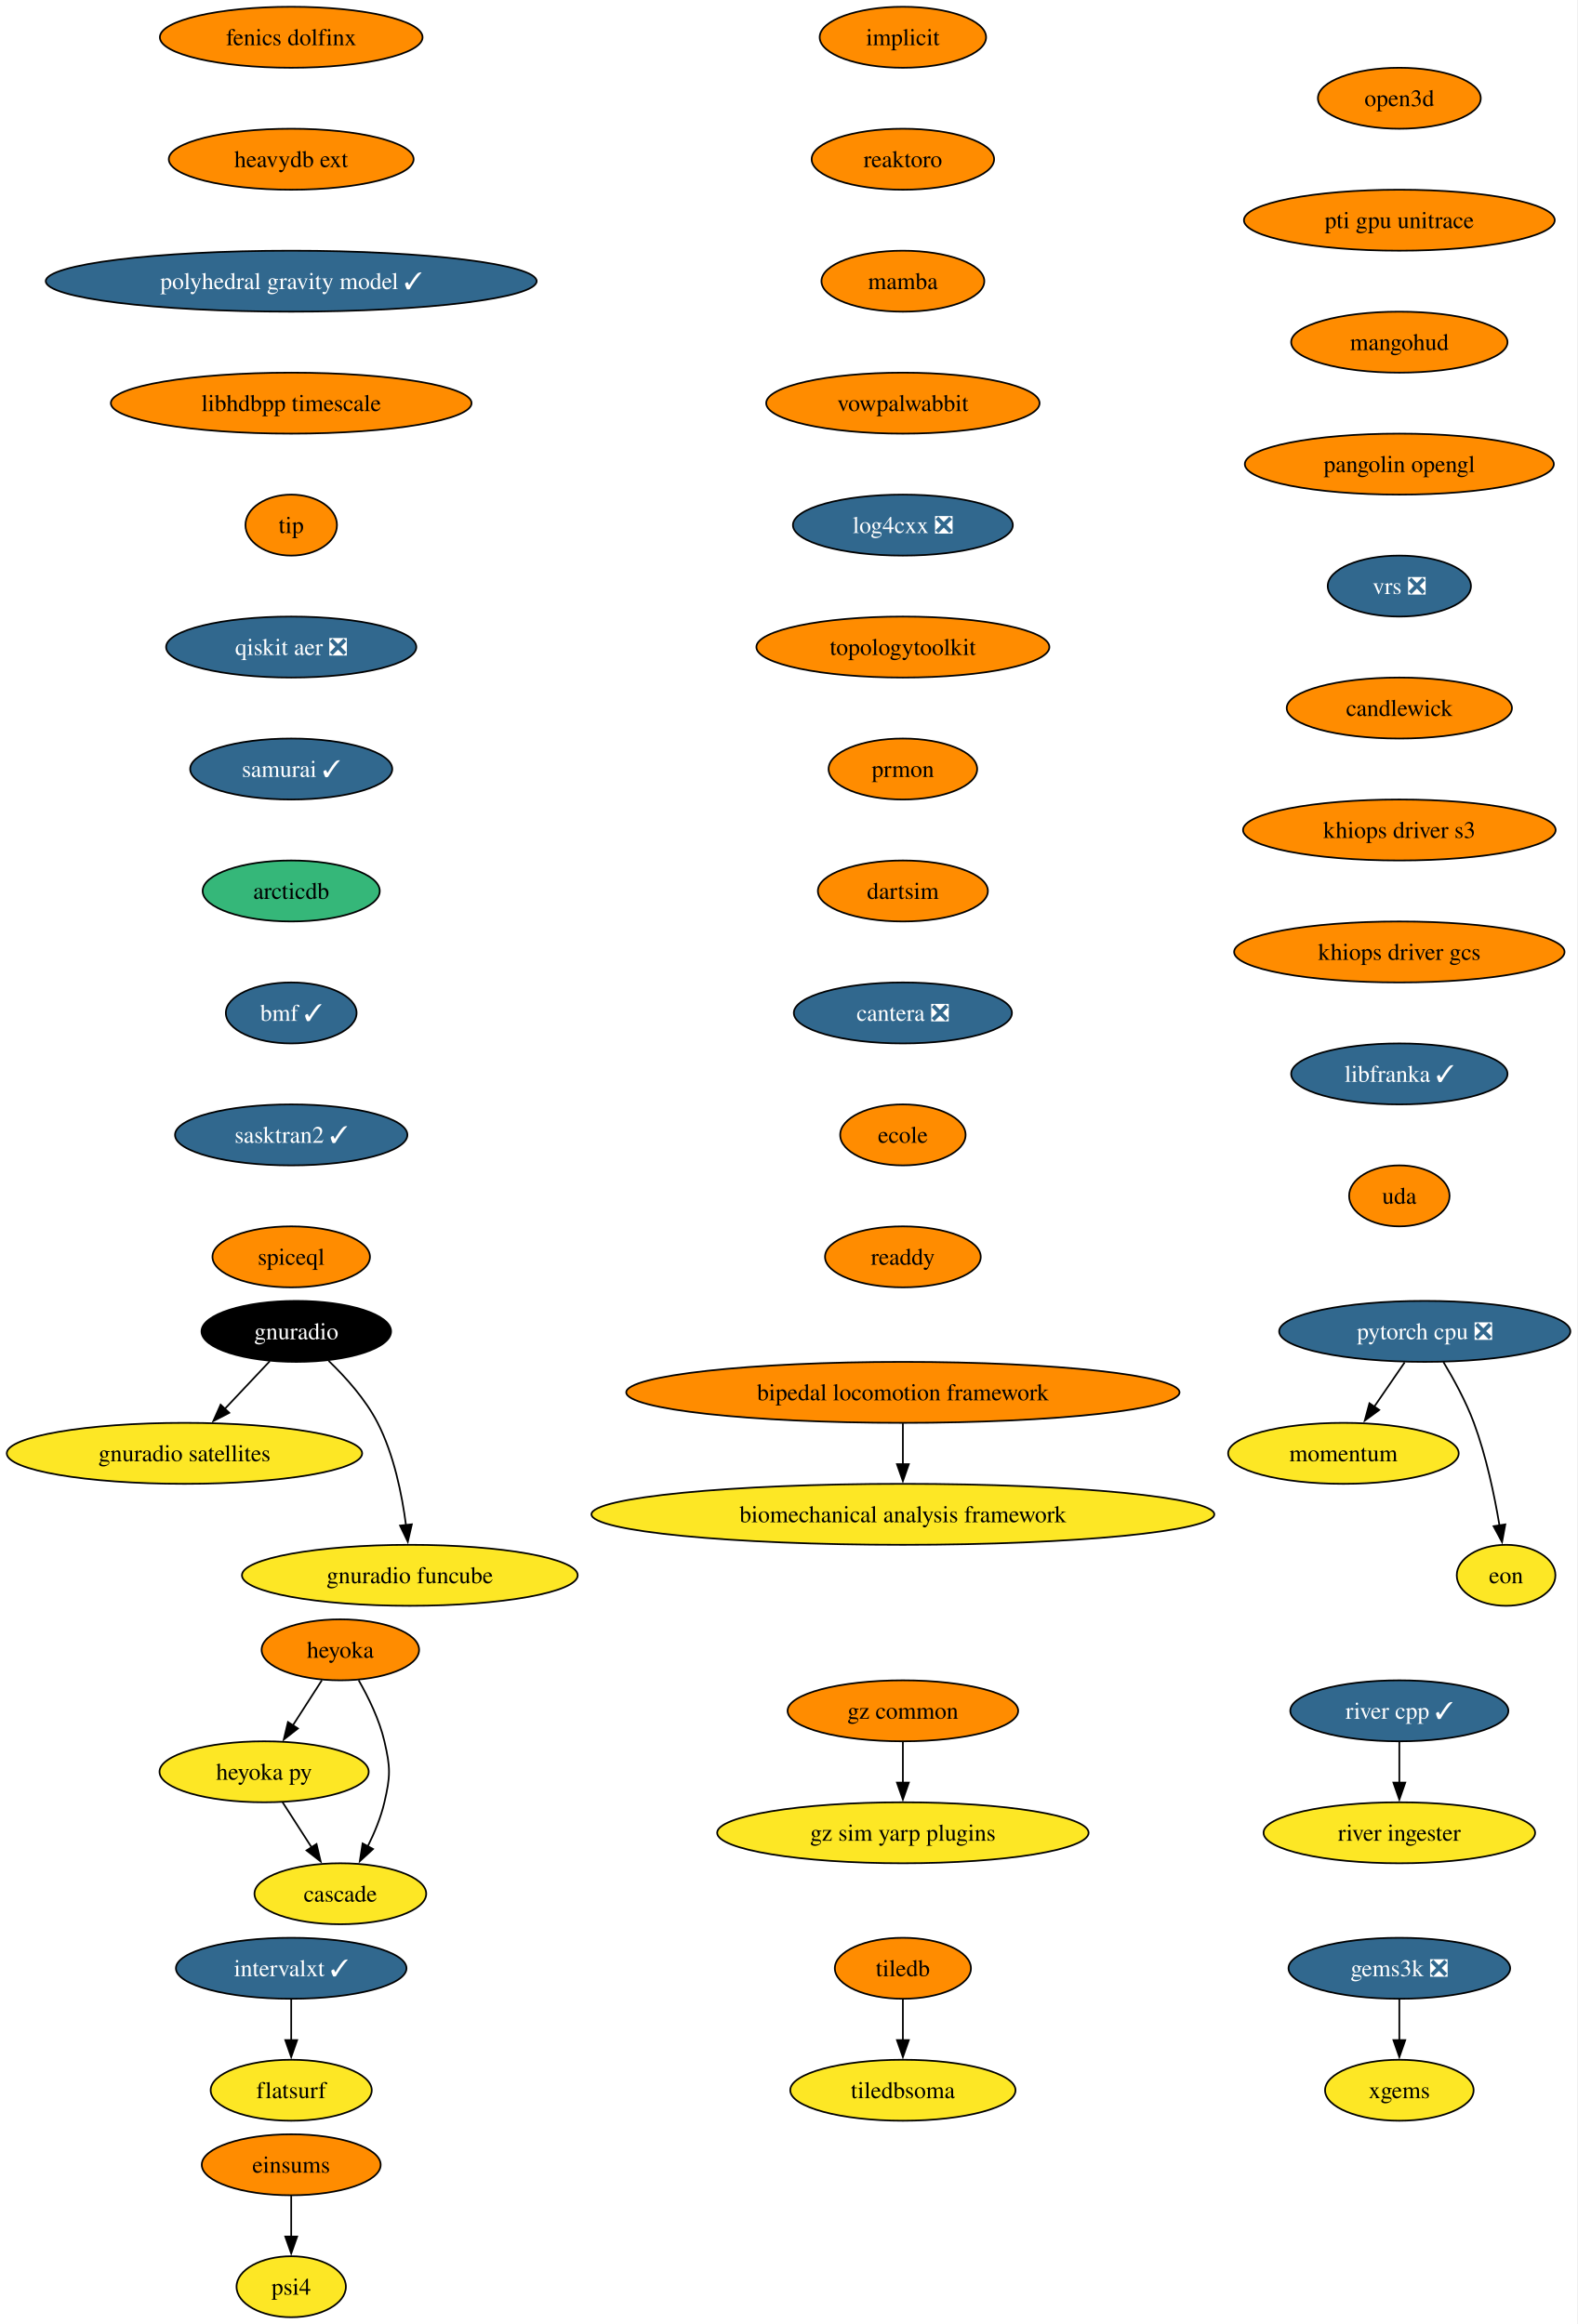
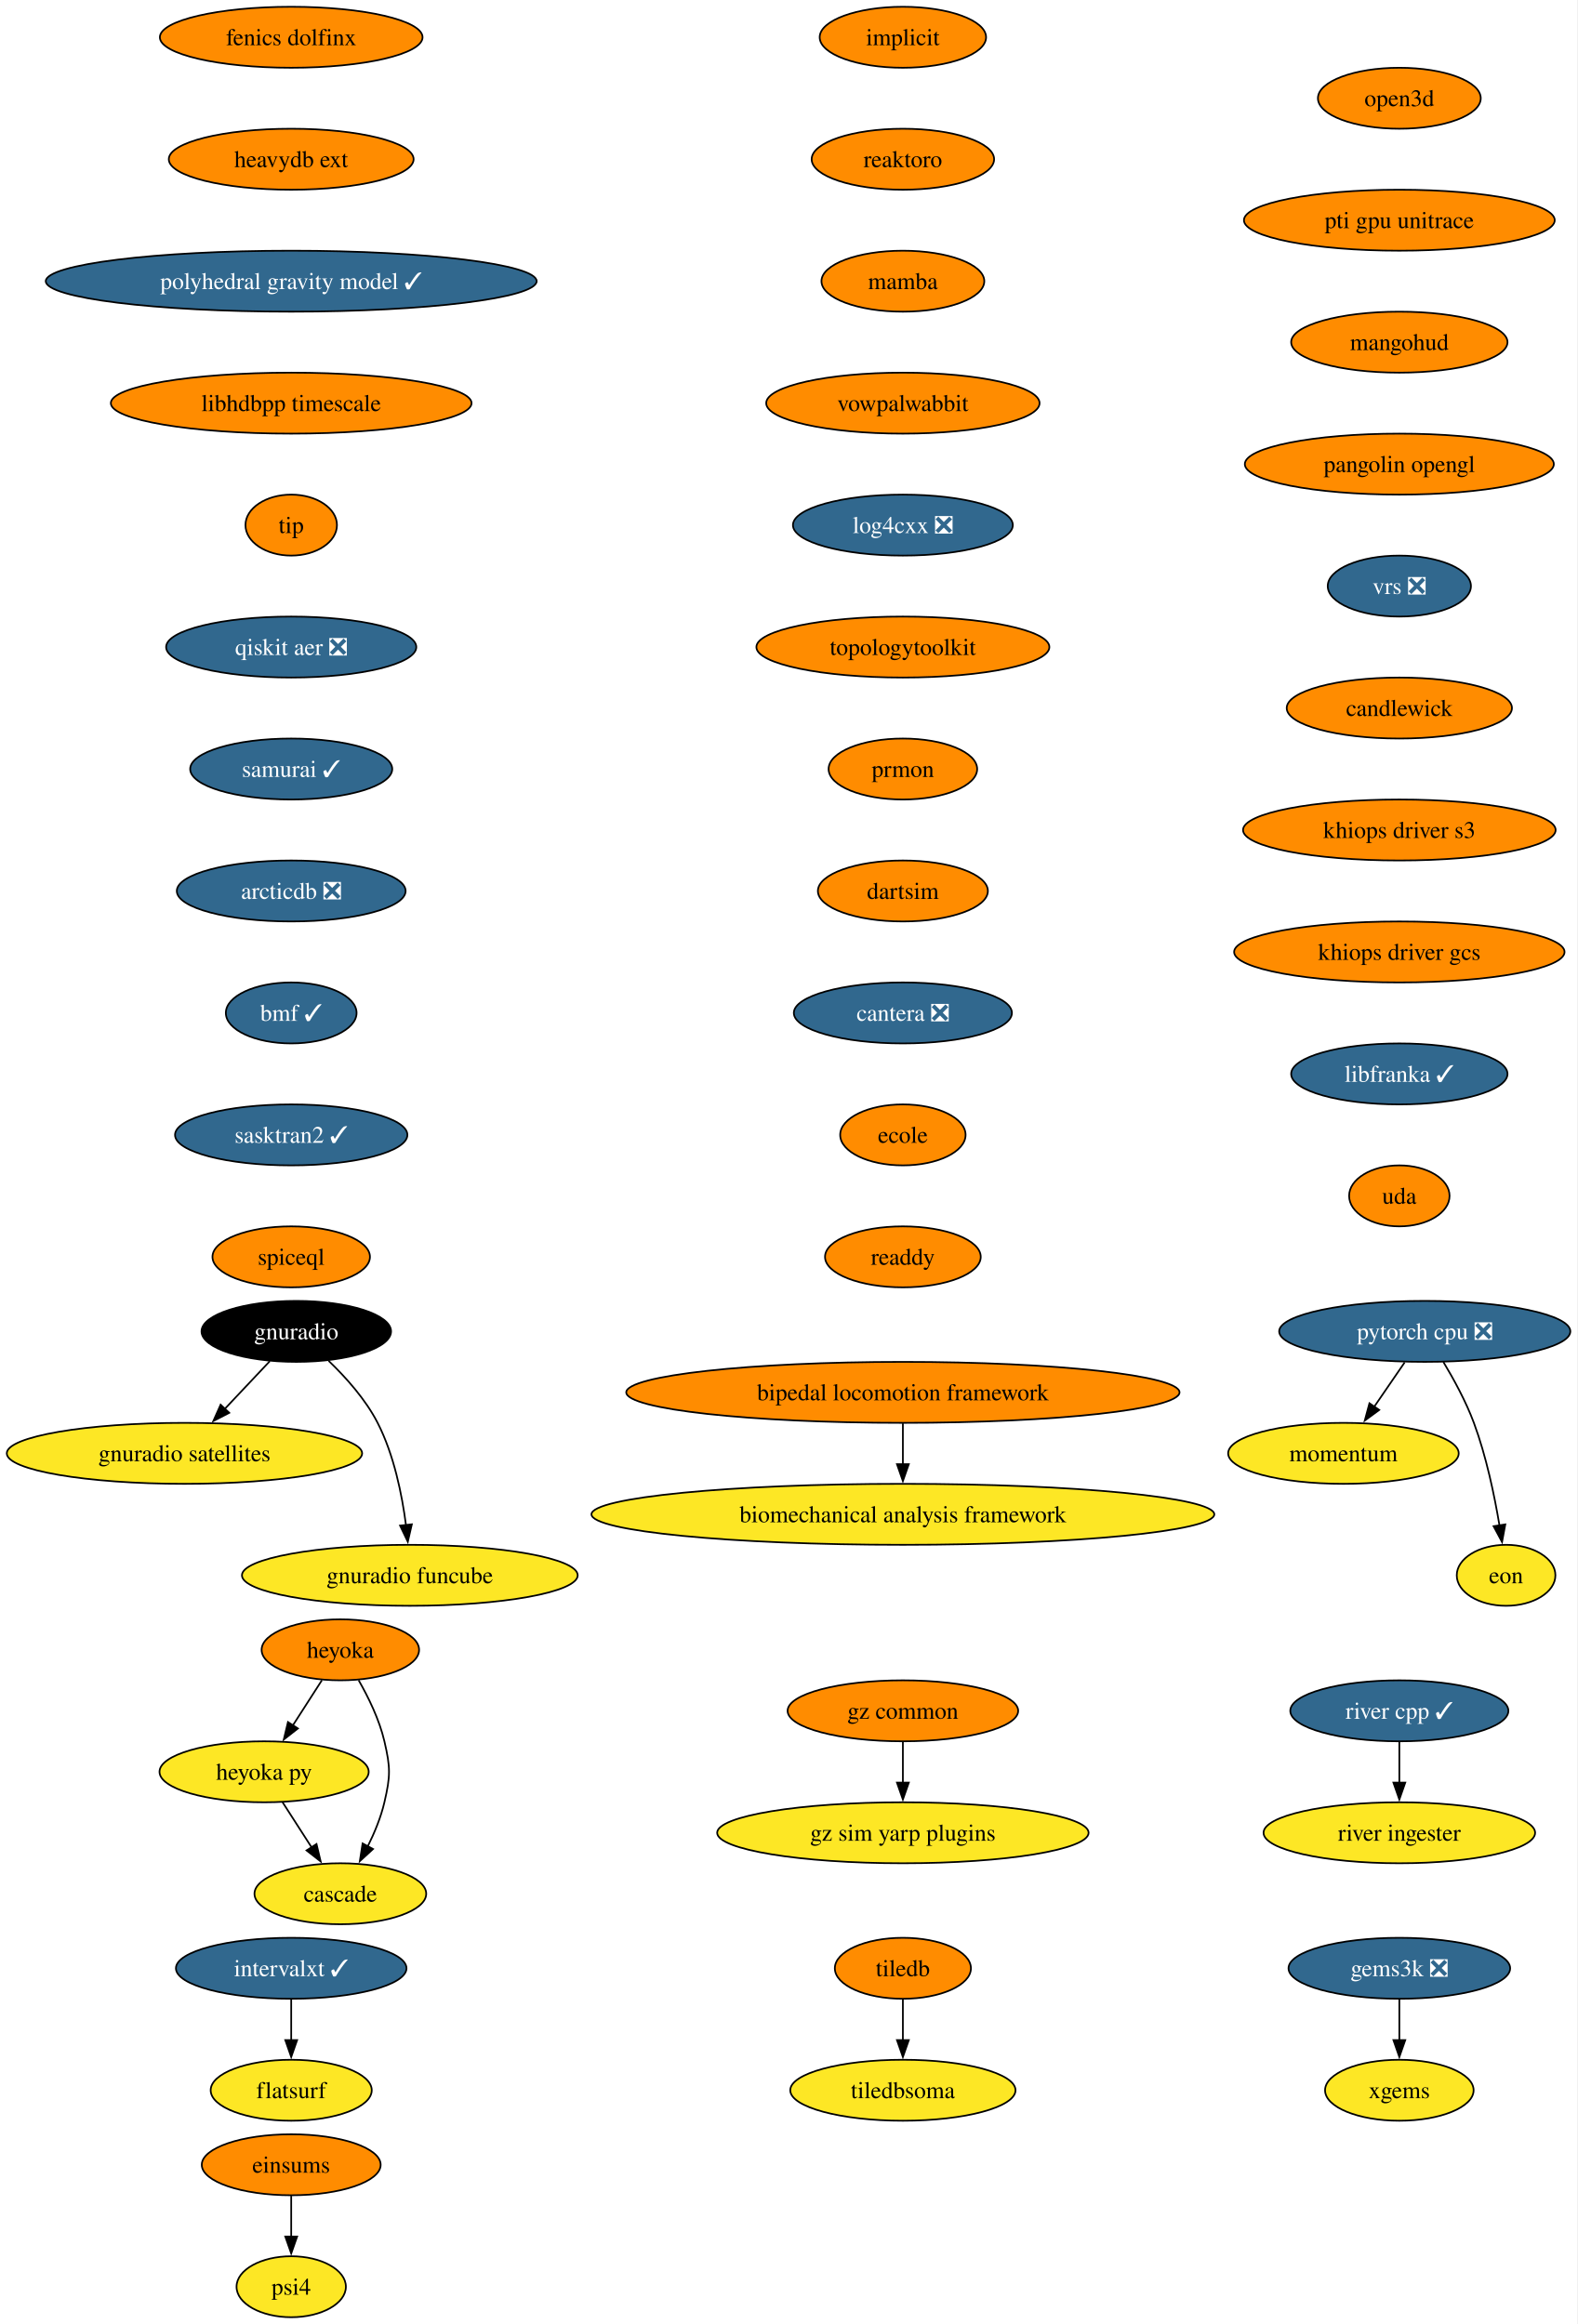
<svg xmlns="http://www.w3.org/2000/svg" xmlns:xlink="http://www.w3.org/1999/xlink" width="931pt" height="1372pt" viewBox="0.00 0.00 931.00 1372.00">
  <g id="graph0" class="graph" transform="scale(1 1) rotate(0) translate(4 1368)">
    <polygon fill="white" stroke="none" points="-4,4 -4,-1368 926.8,-1368 926.8,4 -4,4" />
    <g id="node1" class="node">
      <g id="a_node1">
        <a xlink:href="https://github.com/conda-forge/implicit-feedstock" xlink:title="implicit">
          <ellipse fill="#ff8c00" stroke="black" cx="528.87" cy="-1346" rx="49.1" ry="18" />
          <text xml:space="preserve" text-anchor="middle" x="528.87" y="-1341.33" font-family="Times,serif" font-size="14.00">implicit</text>
        </a>
      </g>
    </g>
    <g id="node2" class="node">
      <g id="a_node2">
        <a xlink:href="https://github.com/conda-forge/reaktoro-feedstock" xlink:title="reaktoro">
          <ellipse fill="#ff8c00" stroke="black" cx="528.87" cy="-1274" rx="53.84" ry="18" />
          <text xml:space="preserve" text-anchor="middle" x="528.87" y="-1269.33" font-family="Times,serif" font-size="14.00">reaktoro</text>
        </a>
      </g>
    </g>
    <g id="node5" class="node">
      <g id="a_node5">
        <a xlink:href="https://github.com/conda-forge/mamba-feedstock" xlink:title="mamba">
          <ellipse fill="#ff8c00" stroke="black" cx="528.87" cy="-1202" rx="48.05" ry="18" />
          <text xml:space="preserve" text-anchor="middle" x="528.87" y="-1197.33" font-family="Times,serif" font-size="14.00">mamba</text>
        </a>
      </g>
    </g>
    <g id="node3" class="node">
      <g id="a_node3">
        <a xlink:href="https://github.com/conda-forge/tiledb-feedstock" xlink:title="tiledb">
          <ellipse fill="#ff8c00" stroke="black" cx="528.87" cy="-206" rx="40.16" ry="18" />
          <text xml:space="preserve" text-anchor="middle" x="528.87" y="-201.33" font-family="Times,serif" font-size="14.00">tiledb</text>
        </a>
      </g>
    </g>
    <g id="node4" class="node">
      <g id="a_node4">
        <a xlink:href="https://github.com/conda-forge/tiledbsoma-feedstock" xlink:title="tiledbsoma">
          <ellipse fill="#fde725" stroke="black" cx="528.87" cy="-134" rx="66.47" ry="18" />
          <text xml:space="preserve" text-anchor="middle" x="528.87" y="-129.32" font-family="Times,serif" font-size="14.00">tiledbsoma</text>
        </a>
      </g>
    </g>
    <g id="edge2" class="edge">
      <path fill="none" stroke="black" d="M528.87,-187.7C528.87,-180.41 528.87,-171.73 528.87,-163.54" />
      <polygon fill="black" stroke="black" points="532.37,-163.62 528.87,-153.62 525.37,-163.62 532.37,-163.62" />
    </g>
    <g id="node9" class="node">
      <g id="a_node9">
        <a xlink:href="https://github.com/conda-forge/vowpalwabbit-feedstock" xlink:title="vowpalwabbit">
          <ellipse fill="#ff8c00" stroke="black" cx="528.87" cy="-1130" rx="80.67" ry="18" />
          <text xml:space="preserve" text-anchor="middle" x="528.87" y="-1125.33" font-family="Times,serif" font-size="14.00">vowpalwabbit</text>
        </a>
      </g>
    </g>
    <g id="node6" class="node">
      <g id="a_node6">
        <a xlink:href="https://github.com/conda-forge/pytorch-cpu-feedstock/pull/472" xlink:title="pytorch cpu ❎">
          <ellipse fill="#31688e" stroke="black" cx="836.87" cy="-582" rx="85.93" ry="18" />
          <text xml:space="preserve" text-anchor="middle" x="836.87" y="-577.33" font-family="Times,serif" font-size="14.00" fill="white">pytorch cpu ❎</text>
        </a>
      </g>
    </g>
    <g id="node7" class="node">
      <g id="a_node7">
        <a xlink:href="https://github.com/conda-forge/momentum-feedstock" xlink:title="momentum">
          <ellipse fill="#fde725" stroke="black" cx="788.87" cy="-510" rx="68.04" ry="18" />
          <text xml:space="preserve" text-anchor="middle" x="788.87" y="-505.32" font-family="Times,serif" font-size="14.00">momentum</text>
        </a>
      </g>
    </g>
    <g id="edge4" class="edge">
      <path fill="none" stroke="black" d="M825.01,-563.7C819.6,-555.81 813.08,-546.3 807.07,-537.55" />
      <polygon fill="black" stroke="black" points="810,-535.62 801.46,-529.35 804.23,-539.58 810,-535.62" />
    </g>
    <g id="node8" class="node">
      <g id="a_node8">
        <a xlink:href="https://github.com/conda-forge/eon-feedstock" xlink:title="eon">
          <ellipse fill="#fde725" stroke="black" cx="884.87" cy="-438" rx="29.11" ry="18" />
          <text xml:space="preserve" text-anchor="middle" x="884.87" y="-433.32" font-family="Times,serif" font-size="14.00">eon</text>
        </a>
      </g>
    </g>
    <g id="edge5" class="edge">
      <path fill="none" stroke="black" d="M847.87,-563.94C853.95,-553.84 861.2,-540.59 865.87,-528 873.15,-508.38 877.99,-485.24 880.96,-467.48" />
      <polygon fill="black" stroke="black" points="884.41,-468.06 882.49,-457.64 877.49,-466.98 884.41,-468.06" />
    </g>
    <g id="node10" class="node">
      <g id="a_node10">
        <a xlink:href="https://github.com/conda-forge/log4cxx-feedstock/pull/35" xlink:title="log4cxx ❎">
          <ellipse fill="#31688e" stroke="black" cx="528.87" cy="-1058" rx="64.89" ry="18" />
          <text xml:space="preserve" text-anchor="middle" x="528.87" y="-1053.33" font-family="Times,serif" font-size="14.00" fill="white">log4cxx ❎</text>
        </a>
      </g>
    </g>
    <g id="node11" class="node">
      <g id="a_node11">
        <a xlink:href="https://github.com/conda-forge/topologytoolkit-feedstock" xlink:title="topologytoolkit">
          <ellipse fill="#ff8c00" stroke="black" cx="528.87" cy="-986" rx="86.46" ry="18" />
          <text xml:space="preserve" text-anchor="middle" x="528.87" y="-981.33" font-family="Times,serif" font-size="14.00">topologytoolkit</text>
        </a>
      </g>
    </g>
    <g id="node12" class="node">
      <g id="a_node12">
        <a xlink:href="https://github.com/conda-forge/prmon-feedstock" xlink:title="prmon">
          <ellipse fill="#ff8c00" stroke="black" cx="528.87" cy="-914" rx="43.84" ry="18" />
          <text xml:space="preserve" text-anchor="middle" x="528.87" y="-909.33" font-family="Times,serif" font-size="14.00">prmon</text>
        </a>
      </g>
    </g>
    <g id="node18" class="node">
      <g id="a_node18">
        <a xlink:href="https://github.com/conda-forge/dartsim-feedstock" xlink:title="dartsim">
          <ellipse fill="#ff8c00" stroke="black" cx="528.87" cy="-842" rx="50.16" ry="18" />
          <text xml:space="preserve" text-anchor="middle" x="528.87" y="-837.33" font-family="Times,serif" font-size="14.00">dartsim</text>
        </a>
      </g>
    </g>
    <g id="node13" class="node">
      <g id="a_node13">
        <a xlink:href="https://github.com/conda-forge/gnuradio-feedstock" xlink:title="gnuradio">
          <ellipse fill="#000000" stroke="black" cx="170.87" cy="-582" rx="55.94" ry="18" />
          <text xml:space="preserve" text-anchor="middle" x="170.87" y="-577.33" font-family="Times,serif" font-size="14.00" fill="white">gnuradio</text>
        </a>
      </g>
    </g>
    <g id="node14" class="node">
      <g id="a_node14">
        <a xlink:href="https://github.com/conda-forge/gnuradio-satellites-feedstock" xlink:title="gnuradio satellites">
          <ellipse fill="#fde725" stroke="black" cx="104.87" cy="-510" rx="104.87" ry="18" />
          <text xml:space="preserve" text-anchor="middle" x="104.87" y="-505.32" font-family="Times,serif" font-size="14.00">gnuradio satellites</text>
        </a>
      </g>
    </g>
    <g id="edge10" class="edge">
      <path fill="none" stroke="black" d="M155.23,-564.41C147.29,-555.99 137.48,-545.58 128.63,-536.2" />
      <polygon fill="black" stroke="black" points="131.3,-533.93 121.9,-529.06 126.21,-538.73 131.3,-533.93" />
    </g>
    <g id="node15" class="node">
      <g id="a_node15">
        <a xlink:href="https://github.com/conda-forge/gnuradio-funcube-feedstock" xlink:title="gnuradio funcube">
          <ellipse fill="#fde725" stroke="black" cx="237.87" cy="-438" rx="99.08" ry="18" />
          <text xml:space="preserve" text-anchor="middle" x="237.87" y="-433.32" font-family="Times,serif" font-size="14.00">gnuradio funcube</text>
        </a>
      </g>
    </g>
    <g id="edge11" class="edge">
      <path fill="none" stroke="black" d="M189.92,-564.65C200,-554.98 211.74,-541.92 218.87,-528 228.51,-509.17 233.26,-485.69 235.61,-467.58" />
      <polygon fill="black" stroke="black" points="239.07,-468.11 236.68,-457.79 232.11,-467.35 239.07,-468.11" />
    </g>
    <g id="node16" class="node">
      <g id="a_node16">
        <a xlink:href="https://github.com/conda-forge/gems3k-feedstock/pull/41" xlink:title="gems3k ❎">
          <ellipse fill="#31688e" stroke="black" cx="821.87" cy="-206" rx="65.41" ry="18" />
          <text xml:space="preserve" text-anchor="middle" x="821.87" y="-201.33" font-family="Times,serif" font-size="14.00" fill="white">gems3k ❎</text>
        </a>
      </g>
    </g>
    <g id="node17" class="node">
      <g id="a_node17">
        <a xlink:href="https://github.com/conda-forge/xgems-feedstock" xlink:title="xgems">
          <ellipse fill="#fde725" stroke="black" cx="821.87" cy="-134" rx="43.84" ry="18" />
          <text xml:space="preserve" text-anchor="middle" x="821.87" y="-129.32" font-family="Times,serif" font-size="14.00">xgems</text>
        </a>
      </g>
    </g>
    <g id="edge12" class="edge">
      <path fill="none" stroke="black" d="M821.87,-187.7C821.87,-180.41 821.87,-171.73 821.87,-163.54" />
      <polygon fill="black" stroke="black" points="825.37,-163.62 821.87,-153.62 818.37,-163.62 825.37,-163.62" />
    </g>
    <g id="node19" class="node">
      <g id="a_node19">
        <a xlink:href="https://github.com/conda-forge/cantera-feedstock/pull/68" xlink:title="cantera ❎">
          <ellipse fill="#31688e" stroke="black" cx="528.87" cy="-770" rx="64.36" ry="18" />
          <text xml:space="preserve" text-anchor="middle" x="528.87" y="-765.33" font-family="Times,serif" font-size="14.00" fill="white">cantera ❎</text>
        </a>
      </g>
    </g>
    <g id="node20" class="node">
      <g id="a_node20">
        <a xlink:href="https://github.com/conda-forge/ecole-feedstock" xlink:title="ecole">
          <ellipse fill="#ff8c00" stroke="black" cx="528.87" cy="-698" rx="37" ry="18" />
          <text xml:space="preserve" text-anchor="middle" x="528.87" y="-693.33" font-family="Times,serif" font-size="14.00">ecole</text>
        </a>
      </g>
    </g>
    <g id="node24" class="node">
      <g id="a_node24">
        <a xlink:href="https://github.com/conda-forge/readdy-feedstock" xlink:title="readdy">
          <ellipse fill="#ff8c00" stroke="black" cx="528.87" cy="-626" rx="45.95" ry="18" />
          <text xml:space="preserve" text-anchor="middle" x="528.87" y="-621.33" font-family="Times,serif" font-size="14.00">readdy</text>
        </a>
      </g>
    </g>
    <g id="node21" class="node">
      <g id="a_node21">
        <a xlink:href="https://github.com/conda-forge/heyoka-feedstock" xlink:title="heyoka">
          <ellipse fill="#ff8c00" stroke="black" cx="196.87" cy="-394" rx="46.47" ry="18" />
          <text xml:space="preserve" text-anchor="middle" x="196.87" y="-389.32" font-family="Times,serif" font-size="14.00">heyoka</text>
        </a>
      </g>
    </g>
    <g id="node22" class="node">
      <g id="a_node22">
        <a xlink:href="https://github.com/conda-forge/heyoka.py-feedstock" xlink:title="heyoka py">
          <ellipse fill="#fde725" stroke="black" cx="151.87" cy="-322" rx="61.73" ry="18" />
          <text xml:space="preserve" text-anchor="middle" x="151.87" y="-317.32" font-family="Times,serif" font-size="14.00">heyoka py</text>
        </a>
      </g>
    </g>
    <g id="edge16" class="edge">
      <path fill="none" stroke="black" d="M185.98,-376.05C180.84,-368.06 174.58,-358.33 168.84,-349.4" />
      <polygon fill="black" stroke="black" points="171.83,-347.58 163.48,-341.06 165.95,-351.37 171.83,-347.58" />
    </g>
    <g id="node23" class="node">
      <g id="a_node23">
        <a xlink:href="https://github.com/conda-forge/cascade-feedstock" xlink:title="cascade">
          <ellipse fill="#fde725" stroke="black" cx="196.87" cy="-250" rx="50.68" ry="18" />
          <text xml:space="preserve" text-anchor="middle" x="196.87" y="-245.32" font-family="Times,serif" font-size="14.00">cascade</text>
        </a>
      </g>
    </g>
    <g id="edge17" class="edge">
      <path fill="none" stroke="black" d="M207.65,-376.08C213.41,-366.03 219.91,-352.78 222.87,-340 226.49,-324.41 226.49,-319.59 222.87,-304 220.81,-295.11 217.04,-286 213,-277.89" />
      <polygon fill="black" stroke="black" points="216.17,-276.41 208.36,-269.25 210,-279.72 216.17,-276.41" />
    </g>
    <g id="edge18" class="edge">
      <path fill="none" stroke="black" d="M162.76,-304.05C167.91,-296.06 174.16,-286.33 179.9,-277.4" />
      <polygon fill="black" stroke="black" points="182.8,-279.37 185.26,-269.06 176.91,-275.58 182.8,-279.37" />
    </g>
    <g id="node25" class="node">
      <g id="a_node25">
        <a xlink:href="https://github.com/conda-forge/intervalxt-feedstock/pull/36" xlink:title="intervalxt ✓">
          <ellipse fill="#31688e" stroke="black" cx="167.87" cy="-206" rx="68.04" ry="18" />
          <text xml:space="preserve" text-anchor="middle" x="167.87" y="-201.33" font-family="Times,serif" font-size="14.00" fill="white">intervalxt ✓</text>
        </a>
      </g>
    </g>
    <g id="node26" class="node">
      <g id="a_node26">
        <a xlink:href="https://github.com/conda-forge/flatsurf-feedstock" xlink:title="flatsurf">
          <ellipse fill="#fde725" stroke="black" cx="167.87" cy="-134" rx="47.53" ry="18" />
          <text xml:space="preserve" text-anchor="middle" x="167.87" y="-129.32" font-family="Times,serif" font-size="14.00">flatsurf</text>
        </a>
      </g>
    </g>
    <g id="edge20" class="edge">
      <path fill="none" stroke="black" d="M167.87,-187.7C167.87,-180.41 167.87,-171.73 167.87,-163.54" />
      <polygon fill="black" stroke="black" points="171.37,-163.62 167.87,-153.62 164.37,-163.62 171.37,-163.62" />
    </g>
    <g id="node27" class="node">
      <g id="a_node27">
        <a xlink:href="https://github.com/conda-forge/fenics-dolfinx-feedstock" xlink:title="fenics dolfinx">
          <ellipse fill="#ff8c00" stroke="black" cx="167.87" cy="-1346" rx="77.52" ry="18" />
          <text xml:space="preserve" text-anchor="middle" x="167.87" y="-1341.33" font-family="Times,serif" font-size="14.00">fenics dolfinx</text>
        </a>
      </g>
    </g>
    <g id="node28" class="node">
      <g id="a_node28">
        <a xlink:href="https://github.com/conda-forge/heavydb-ext-feedstock" xlink:title="heavydb ext">
          <ellipse fill="#ff8c00" stroke="black" cx="167.87" cy="-1274" rx="72.25" ry="18" />
          <text xml:space="preserve" text-anchor="middle" x="167.87" y="-1269.33" font-family="Times,serif" font-size="14.00">heavydb ext</text>
        </a>
      </g>
    </g>
    <g id="node31" class="node">
      <g id="a_node31">
        <a xlink:href="https://github.com/conda-forge/polyhedral-gravity-model-feedstock/pull/29" xlink:title="polyhedral gravity model ✓">
          <ellipse fill="#31688e" stroke="black" cx="167.87" cy="-1202" rx="144.86" ry="18" />
          <text xml:space="preserve" text-anchor="middle" x="167.87" y="-1197.33" font-family="Times,serif" font-size="14.00" fill="white">polyhedral gravity model ✓</text>
        </a>
      </g>
    </g>
    <g id="node29" class="node">
      <g id="a_node29">
        <a xlink:href="https://github.com/conda-forge/river-cpp-feedstock/pull/29" xlink:title="river cpp ✓">
          <ellipse fill="#31688e" stroke="black" cx="821.87" cy="-358" rx="64.36" ry="18" />
          <text xml:space="preserve" text-anchor="middle" x="821.87" y="-353.32" font-family="Times,serif" font-size="14.00" fill="white">river cpp ✓</text>
        </a>
      </g>
    </g>
    <g id="node30" class="node">
      <g id="a_node30">
        <a xlink:href="https://github.com/conda-forge/river-ingester-feedstock" xlink:title="river ingester">
          <ellipse fill="#fde725" stroke="black" cx="821.87" cy="-286" rx="80.14" ry="18" />
          <text xml:space="preserve" text-anchor="middle" x="821.87" y="-281.32" font-family="Times,serif" font-size="14.00">river ingester</text>
        </a>
      </g>
    </g>
    <g id="edge22" class="edge">
      <path fill="none" stroke="black" d="M821.87,-339.7C821.87,-332.41 821.87,-323.73 821.87,-315.54" />
      <polygon fill="black" stroke="black" points="825.37,-315.62 821.87,-305.62 818.37,-315.62 825.37,-315.62" />
    </g>
    <g id="node32" class="node">
      <g id="a_node32">
        <a xlink:href="https://github.com/conda-forge/libhdbpp-timescale-feedstock" xlink:title="libhdbpp timescale">
          <ellipse fill="#ff8c00" stroke="black" cx="167.87" cy="-1130" rx="106.45" ry="18" />
          <text xml:space="preserve" text-anchor="middle" x="167.87" y="-1125.33" font-family="Times,serif" font-size="14.00">libhdbpp timescale</text>
        </a>
      </g>
    </g>
    <g id="node35" class="node">
      <g id="a_node35">
        <a xlink:href="https://github.com/conda-forge/tip-feedstock" xlink:title="tip">
          <ellipse fill="#ff8c00" stroke="black" cx="167.87" cy="-1058" rx="27" ry="18" />
          <text xml:space="preserve" text-anchor="middle" x="167.87" y="-1053.33" font-family="Times,serif" font-size="14.00">tip</text>
        </a>
      </g>
    </g>
    <g id="node33" class="node">
      <g id="a_node33">
        <a xlink:href="https://github.com/conda-forge/gz-common-feedstock" xlink:title="gz common">
          <ellipse fill="#ff8c00" stroke="black" cx="528.87" cy="-358" rx="68.04" ry="18" />
          <text xml:space="preserve" text-anchor="middle" x="528.87" y="-353.32" font-family="Times,serif" font-size="14.00">gz common</text>
        </a>
      </g>
    </g>
    <g id="node34" class="node">
      <g id="a_node34">
        <a xlink:href="https://github.com/conda-forge/gz-sim-yarp-plugins-feedstock" xlink:title="gz sim yarp plugins">
          <ellipse fill="#fde725" stroke="black" cx="528.87" cy="-286" rx="109.61" ry="18" />
          <text xml:space="preserve" text-anchor="middle" x="528.87" y="-281.32" font-family="Times,serif" font-size="14.00">gz sim yarp plugins</text>
        </a>
      </g>
    </g>
    <g id="edge25" class="edge">
      <path fill="none" stroke="black" d="M528.87,-339.7C528.87,-332.41 528.87,-323.73 528.87,-315.54" />
      <polygon fill="black" stroke="black" points="532.37,-315.62 528.87,-305.62 525.37,-315.62 532.37,-315.62" />
    </g>
    <g id="node38" class="node">
      <g id="a_node38">
        <a xlink:href="https://github.com/conda-forge/qiskit-aer-feedstock/pull/66" xlink:title="qiskit aer ❎">
          <ellipse fill="#31688e" stroke="black" cx="167.87" cy="-986" rx="73.83" ry="18" />
          <text xml:space="preserve" text-anchor="middle" x="167.87" y="-981.33" font-family="Times,serif" font-size="14.00" fill="white">qiskit aer ❎</text>
        </a>
      </g>
    </g>
    <g id="node36" class="node">
      <g id="a_node36">
        <a xlink:href="https://github.com/conda-forge/bipedal-locomotion-framework-feedstock" xlink:title="bipedal locomotion framework">
          <ellipse fill="#ff8c00" stroke="black" cx="528.87" cy="-546" rx="163.27" ry="18" />
          <text xml:space="preserve" text-anchor="middle" x="528.87" y="-541.33" font-family="Times,serif" font-size="14.00">bipedal locomotion framework</text>
        </a>
      </g>
    </g>
    <g id="node37" class="node">
      <g id="a_node37">
        <a xlink:href="https://github.com/conda-forge/biomechanical-analysis-framework-feedstock" xlink:title="biomechanical analysis framework">
          <ellipse fill="#fde725" stroke="black" cx="528.87" cy="-474" rx="183.79" ry="18" />
          <text xml:space="preserve" text-anchor="middle" x="528.87" y="-469.32" font-family="Times,serif" font-size="14.00">biomechanical analysis framework</text>
        </a>
      </g>
    </g>
    <g id="edge27" class="edge">
      <path fill="none" stroke="black" d="M528.87,-527.7C528.87,-520.41 528.87,-511.73 528.87,-503.54" />
      <polygon fill="black" stroke="black" points="532.37,-503.62 528.87,-493.62 525.37,-503.62 532.37,-503.62" />
    </g>
    <g id="node39" class="node">
      <g id="a_node39">
        <a xlink:href="https://github.com/conda-forge/samurai-feedstock/pull/46" xlink:title="samurai ✓">
          <ellipse fill="#31688e" stroke="black" cx="167.87" cy="-914" rx="59.63" ry="18" />
          <text xml:space="preserve" text-anchor="middle" x="167.87" y="-909.33" font-family="Times,serif" font-size="14.00" fill="white">samurai ✓</text>
        </a>
      </g>
    </g>
    <g id="node40" class="node">
      <g id="a_node40">
-         <a xlink:href="https://github.com/conda-forge/arcticdb-feedstock" xlink:title="arcticdb">
-           <ellipse fill="#35b779" stroke="black" cx="167.87" cy="-842" rx="52.26" ry="18" />
-           <text xml:space="preserve" text-anchor="middle" x="167.87" y="-837.33" font-family="Times,serif" font-size="14.00">arcticdb</text>
+         <a xlink:href="https://github.com/conda-forge/arcticdb-feedstock/pull/545" xlink:title="arcticdb ❎">
+           <ellipse fill="#31688e" stroke="black" cx="167.87" cy="-842" rx="67.52" ry="18" />
+           <text xml:space="preserve" text-anchor="middle" x="167.87" y="-837.33" font-family="Times,serif" font-size="14.00" fill="white">arcticdb ❎</text>
        </a>
      </g>
    </g>
    <g id="node42" class="node">
      <g id="a_node42">
        <a xlink:href="https://github.com/conda-forge/bmf-feedstock/pull/45" xlink:title="bmf ✓">
          <ellipse fill="#31688e" stroke="black" cx="167.87" cy="-770" rx="38.58" ry="18" />
          <text xml:space="preserve" text-anchor="middle" x="167.87" y="-765.33" font-family="Times,serif" font-size="14.00" fill="white">bmf ✓</text>
        </a>
      </g>
    </g>
    <g id="node41" class="node">
      <g id="a_node41">
        <a xlink:href="https://github.com/conda-forge/psi4-feedstock" xlink:title="psi4">
          <ellipse fill="#fde725" stroke="black" cx="167.87" cy="-18" rx="32.27" ry="18" />
          <text xml:space="preserve" text-anchor="middle" x="167.87" y="-13.32" font-family="Times,serif" font-size="14.00">psi4</text>
        </a>
      </g>
    </g>
    <g id="node44" class="node">
      <g id="a_node44">
        <a xlink:href="https://github.com/conda-forge/sasktran2-feedstock/pull/42" xlink:title="sasktran2 ✓">
          <ellipse fill="#31688e" stroke="black" cx="167.87" cy="-698" rx="68.57" ry="18" />
          <text xml:space="preserve" text-anchor="middle" x="167.87" y="-693.33" font-family="Times,serif" font-size="14.00" fill="white">sasktran2 ✓</text>
        </a>
      </g>
    </g>
    <g id="node43" class="node">
      <g id="a_node43">
        <a xlink:href="https://github.com/conda-forge/einsums-feedstock" xlink:title="einsums">
          <ellipse fill="#ff8c00" stroke="black" cx="167.87" cy="-90" rx="52.79" ry="18" />
          <text xml:space="preserve" text-anchor="middle" x="167.87" y="-85.33" font-family="Times,serif" font-size="14.00">einsums</text>
        </a>
      </g>
    </g>
    <g id="edge32" class="edge">
      <path fill="none" stroke="black" d="M167.87,-71.7C167.87,-64.41 167.87,-55.73 167.87,-47.54" />
      <polygon fill="black" stroke="black" points="171.37,-47.62 167.87,-37.62 164.37,-47.62 171.37,-47.62" />
    </g>
    <g id="node45" class="node">
      <g id="a_node45">
        <a xlink:href="https://github.com/conda-forge/spiceql-feedstock" xlink:title="spiceql">
          <ellipse fill="#ff8c00" stroke="black" cx="167.87" cy="-626" rx="46.47" ry="18" />
          <text xml:space="preserve" text-anchor="middle" x="167.87" y="-621.33" font-family="Times,serif" font-size="14.00">spiceql</text>
        </a>
      </g>
    </g>
    <g id="node46" class="node">
      <g id="a_node46">
        <a xlink:href="https://github.com/conda-forge/open3d-feedstock" xlink:title="open3d">
          <ellipse fill="#ff8c00" stroke="black" cx="821.87" cy="-1310" rx="48.05" ry="18" />
          <text xml:space="preserve" text-anchor="middle" x="821.87" y="-1305.33" font-family="Times,serif" font-size="14.00">open3d</text>
        </a>
      </g>
    </g>
    <g id="node47" class="node">
      <g id="a_node47">
        <a xlink:href="https://github.com/conda-forge/pti-gpu-unitrace-feedstock" xlink:title="pti gpu unitrace">
          <ellipse fill="#ff8c00" stroke="black" cx="821.87" cy="-1238" rx="91.72" ry="18" />
          <text xml:space="preserve" text-anchor="middle" x="821.87" y="-1233.33" font-family="Times,serif" font-size="14.00">pti gpu unitrace</text>
        </a>
      </g>
    </g>
    <g id="node48" class="node">
      <g id="a_node48">
        <a xlink:href="https://github.com/conda-forge/mangohud-feedstock" xlink:title="mangohud">
          <ellipse fill="#ff8c00" stroke="black" cx="821.87" cy="-1166" rx="63.84" ry="18" />
          <text xml:space="preserve" text-anchor="middle" x="821.87" y="-1161.33" font-family="Times,serif" font-size="14.00">mangohud</text>
        </a>
      </g>
    </g>
    <g id="node49" class="node">
      <g id="a_node49">
        <a xlink:href="https://github.com/conda-forge/pangolin-opengl-feedstock" xlink:title="pangolin opengl">
          <ellipse fill="#ff8c00" stroke="black" cx="821.87" cy="-1094" rx="91.19" ry="18" />
          <text xml:space="preserve" text-anchor="middle" x="821.87" y="-1089.33" font-family="Times,serif" font-size="14.00">pangolin opengl</text>
        </a>
      </g>
    </g>
    <g id="node50" class="node">
      <g id="a_node50">
        <a xlink:href="https://github.com/conda-forge/vrs-feedstock/pull/19" xlink:title="vrs ❎">
          <ellipse fill="#31688e" stroke="black" cx="821.87" cy="-1022" rx="42.26" ry="18" />
          <text xml:space="preserve" text-anchor="middle" x="821.87" y="-1017.33" font-family="Times,serif" font-size="14.00" fill="white">vrs ❎</text>
        </a>
      </g>
    </g>
    <g id="node51" class="node">
      <g id="a_node51">
        <a xlink:href="https://github.com/conda-forge/candlewick-feedstock" xlink:title="candlewick">
          <ellipse fill="#ff8c00" stroke="black" cx="821.87" cy="-950" rx="66.47" ry="18" />
          <text xml:space="preserve" text-anchor="middle" x="821.87" y="-945.33" font-family="Times,serif" font-size="14.00">candlewick</text>
        </a>
      </g>
    </g>
    <g id="node52" class="node">
      <g id="a_node52">
        <a xlink:href="https://github.com/conda-forge/khiops-driver-s3-feedstock" xlink:title="khiops driver s3">
          <ellipse fill="#ff8c00" stroke="black" cx="821.87" cy="-878" rx="92.25" ry="18" />
          <text xml:space="preserve" text-anchor="middle" x="821.87" y="-873.33" font-family="Times,serif" font-size="14.00">khiops driver s3</text>
        </a>
      </g>
    </g>
    <g id="node53" class="node">
      <g id="a_node53">
        <a xlink:href="https://github.com/conda-forge/khiops-driver-gcs-feedstock" xlink:title="khiops driver gcs">
          <ellipse fill="#ff8c00" stroke="black" cx="821.87" cy="-806" rx="97.51" ry="18" />
          <text xml:space="preserve" text-anchor="middle" x="821.87" y="-801.33" font-family="Times,serif" font-size="14.00">khiops driver gcs</text>
        </a>
      </g>
    </g>
    <g id="node54" class="node">
      <g id="a_node54">
        <a xlink:href="https://github.com/conda-forge/libfranka-feedstock/pull/11" xlink:title="libfranka ✓">
          <ellipse fill="#31688e" stroke="black" cx="821.87" cy="-734" rx="63.84" ry="18" />
          <text xml:space="preserve" text-anchor="middle" x="821.87" y="-729.33" font-family="Times,serif" font-size="14.00" fill="white">libfranka ✓</text>
        </a>
      </g>
    </g>
    <g id="node55" class="node">
      <g id="a_node55">
        <a xlink:href="https://github.com/conda-forge/uda-feedstock" xlink:title="uda">
          <ellipse fill="#ff8c00" stroke="black" cx="821.87" cy="-662" rx="29.64" ry="18" />
          <text xml:space="preserve" text-anchor="middle" x="821.87" y="-657.33" font-family="Times,serif" font-size="14.00">uda</text>
        </a>
      </g>
    </g>
  </g>
</svg>
